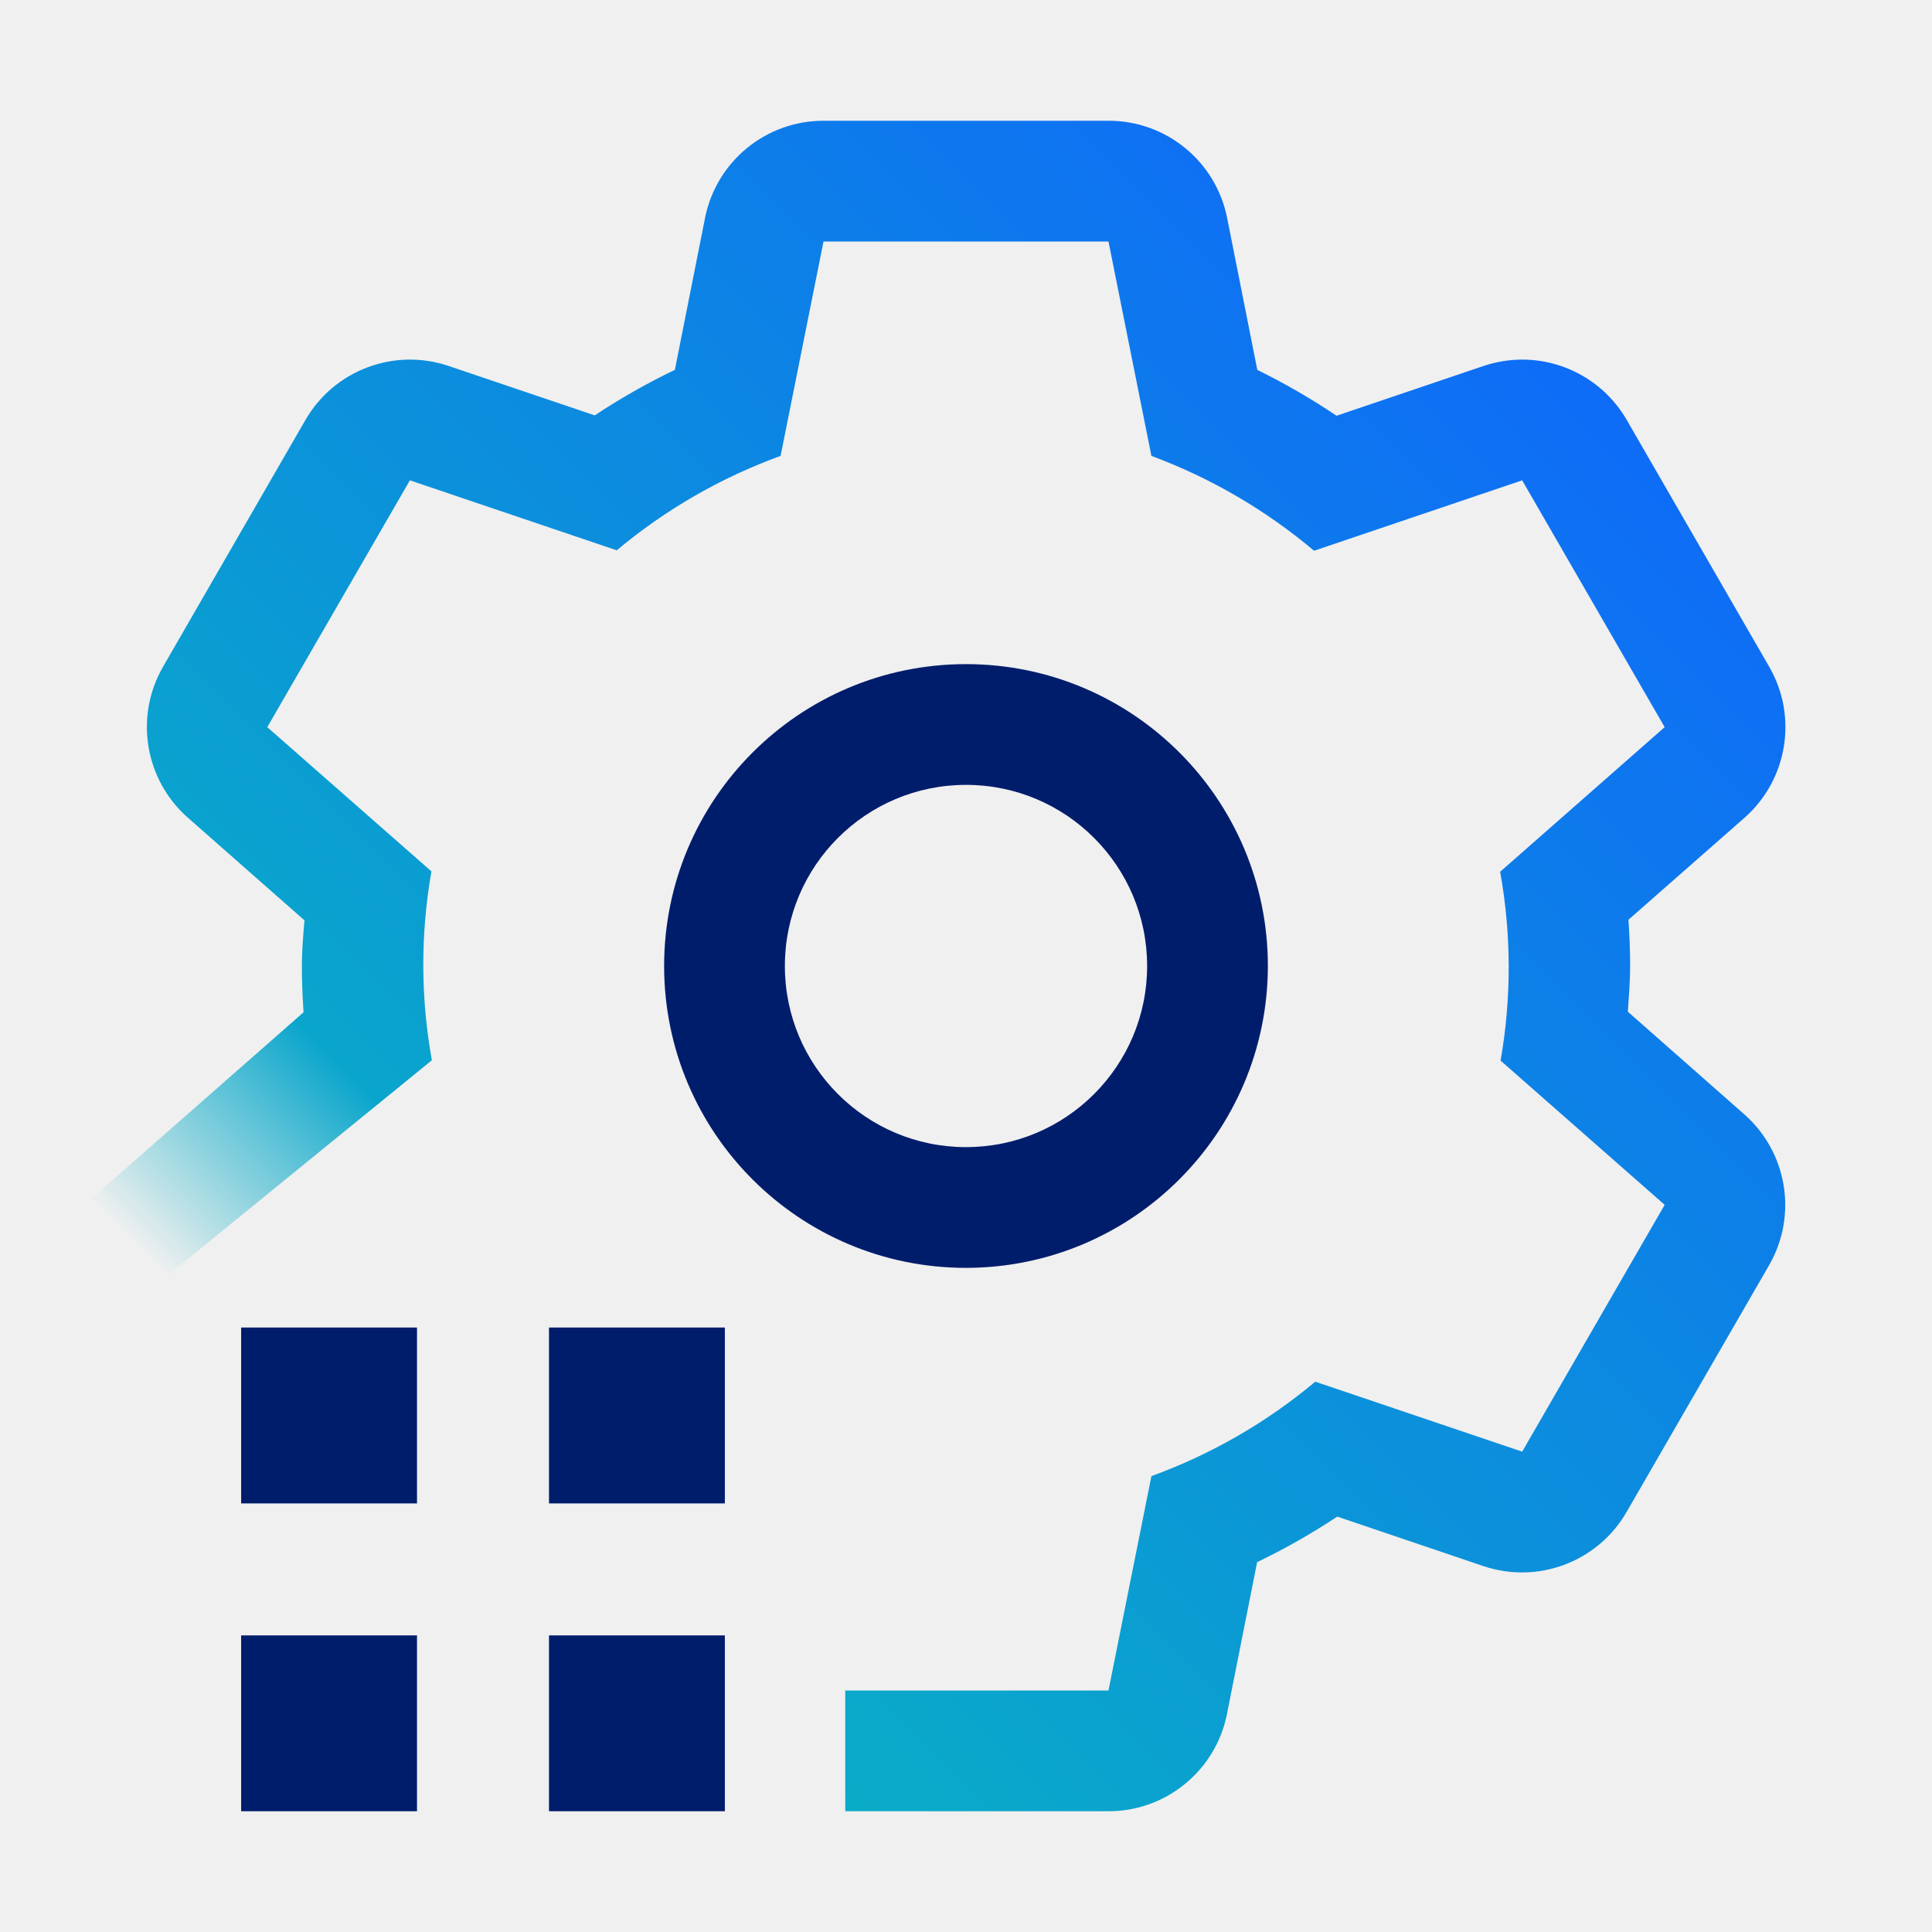
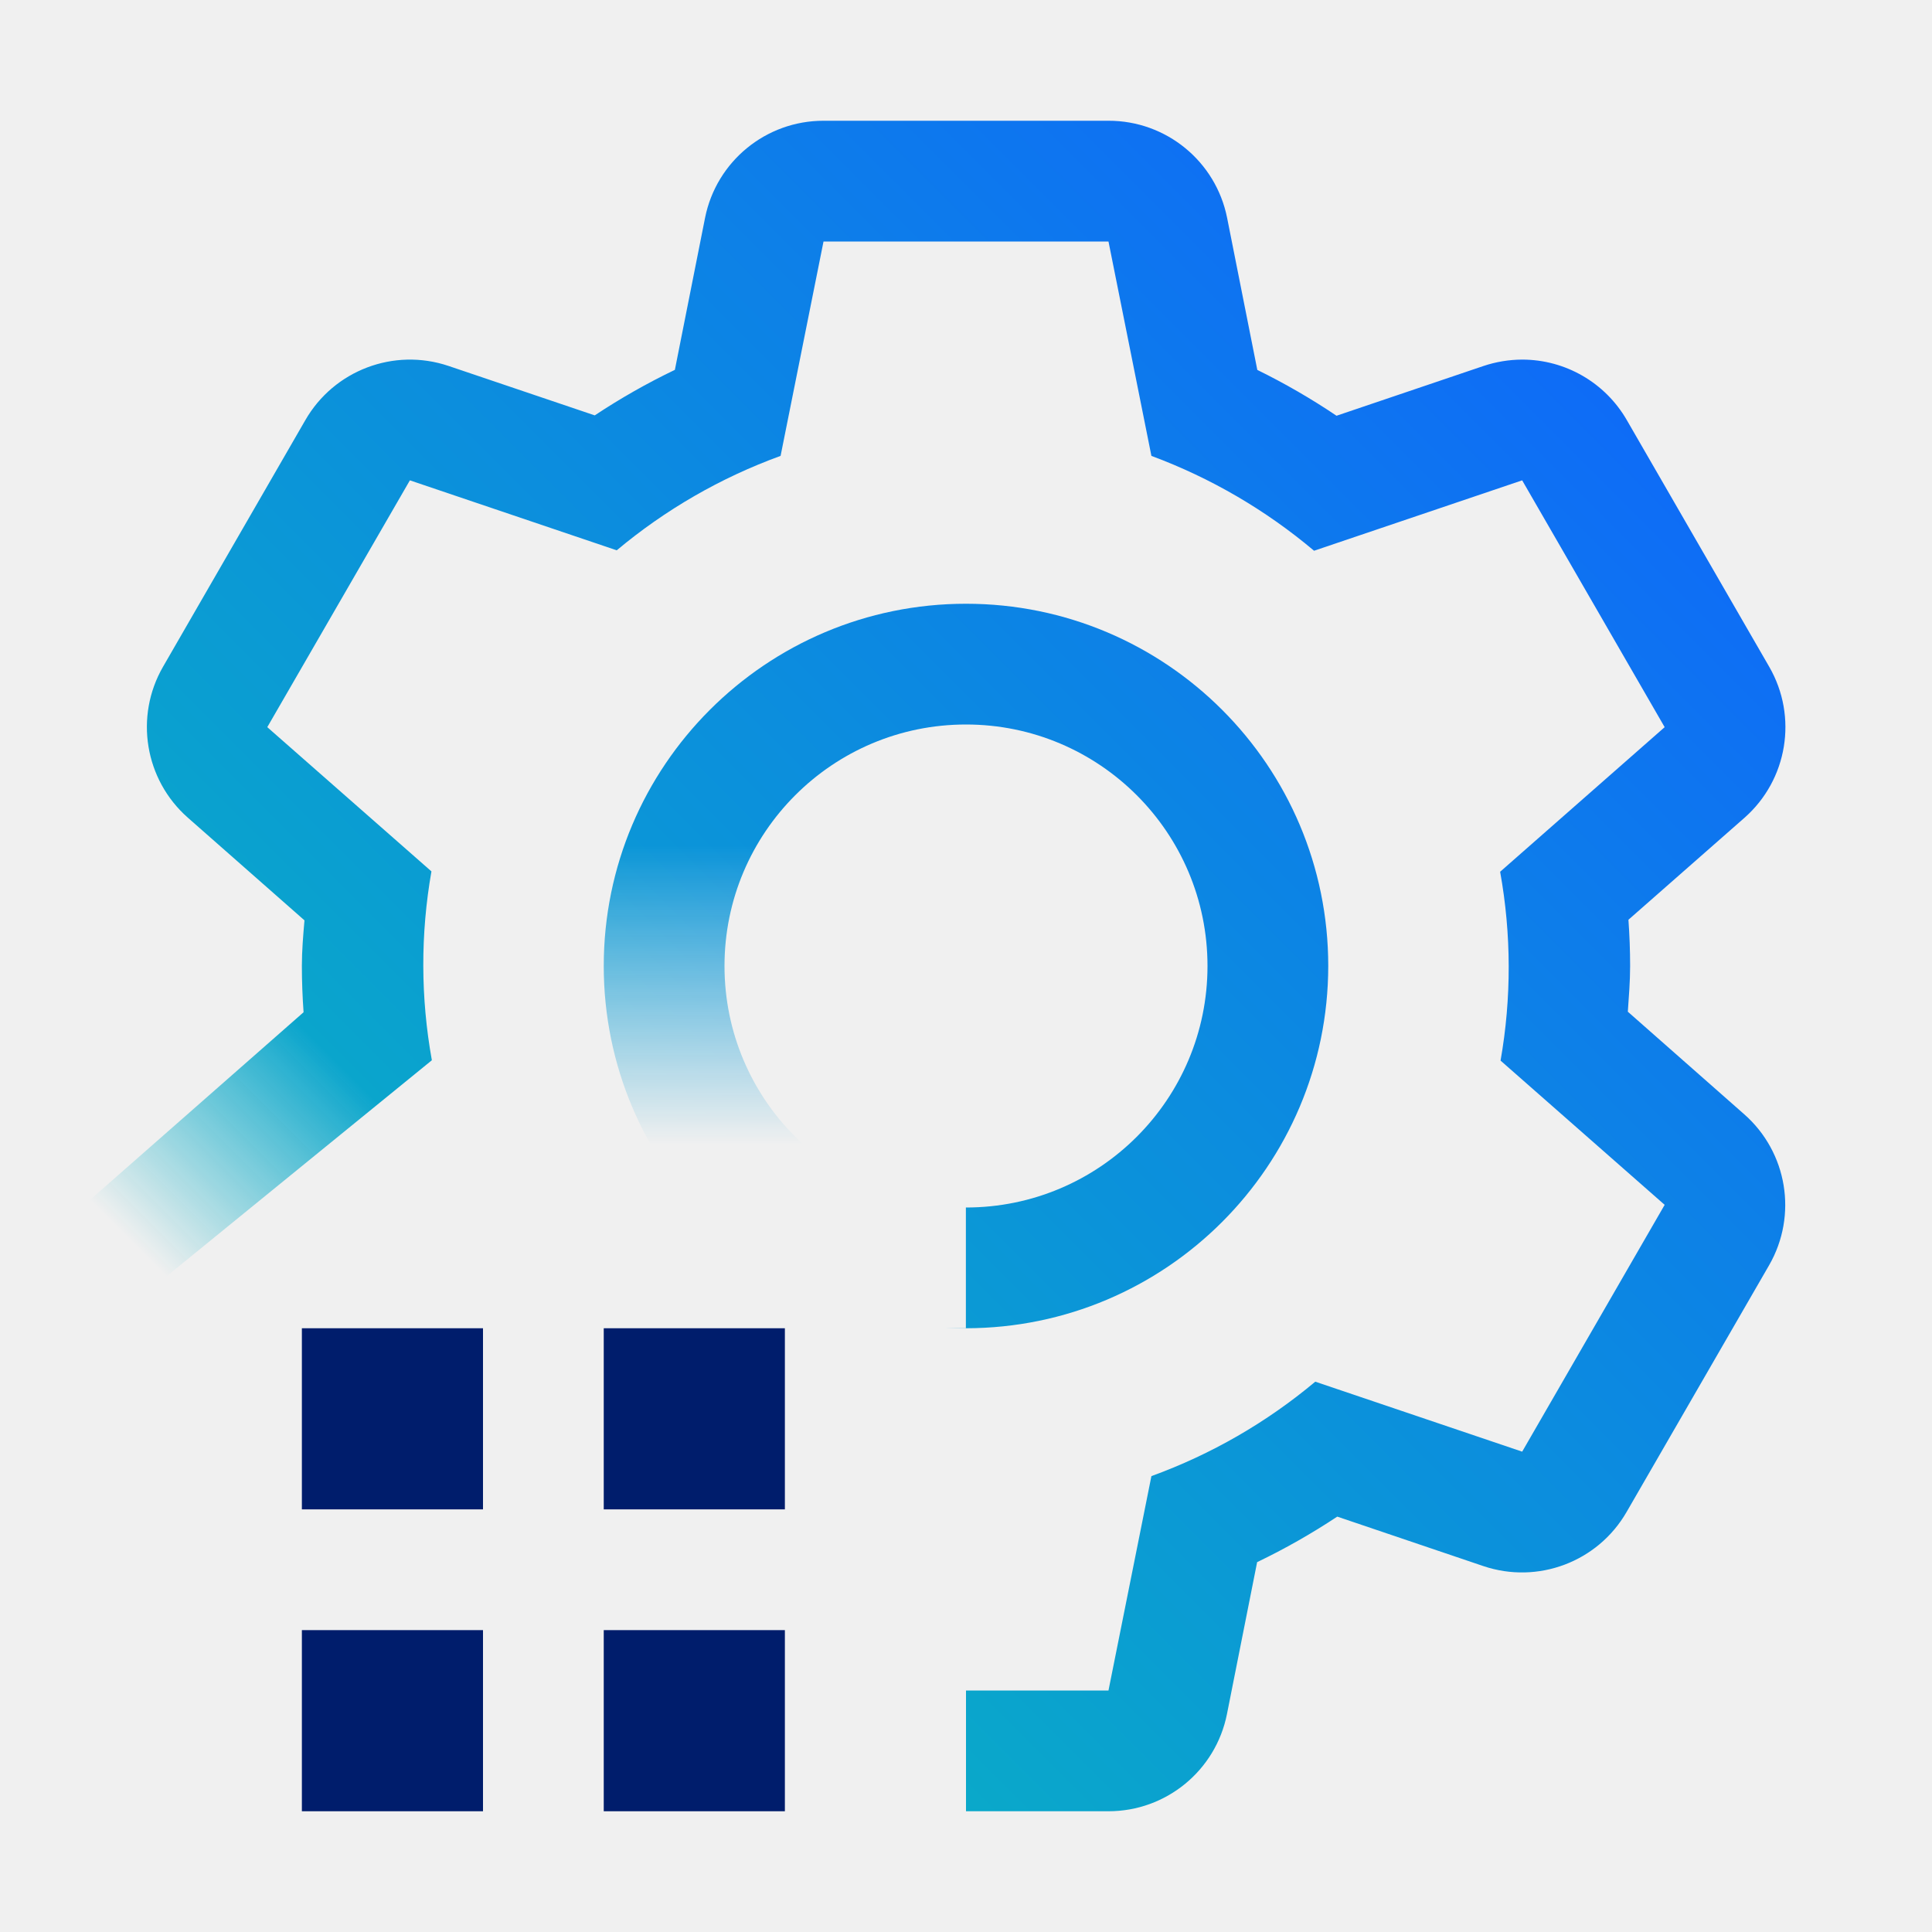
<svg xmlns="http://www.w3.org/2000/svg" viewBox="0 0 32 32">
  <defs>
-     <linearGradient id="028_svg__a" y1="24" x2="8" y2="16" gradientUnits="userSpaceOnUse">
-       <stop offset=".35" />
-       <stop offset=".75" stop-opacity="0" />
+     <linearGradient id="a76610c1-93e4-4a50-8405-8d466edbe3a5" y1="24" x2="8" y2="16" gradientUnits="userSpaceOnUse">
+       <stop offset="0.35" />
+       <stop offset="0.75" stop-opacity="0" />
    </linearGradient>
-     <linearGradient id="028_svg__c" y1="32" x2="32" gradientUnits="userSpaceOnUse">
-       <stop offset=".1" stop-color="#08bdba" />
-       <stop offset=".9" stop-color="#0f62fe" />
+     <linearGradient id="bb50b7e0-3a63-4956-a7ba-ccbe8596f6a4" x1="10" y1="19.499" x2="18" y2="19.499" gradientTransform="matrix(1, 0, 0, -1, -1.501, 37.499)" gradientUnits="userSpaceOnUse">
+       <stop offset="0.38" />
+       <stop offset="1" stop-opacity="0" />
    </linearGradient>
-     <mask id="028_svg__b" x="0" y="0" width="32" height="32" maskUnits="userSpaceOnUse">
-       <path d="M26.962 16.757c.017-.251.038-.5.038-.757s-.01-.513-.028-.766l1.921-1.688a2 2 0 00.412-2.5l-2.361-4.09a2 2 0 00-1.732-1 2.041 2.041 0 00-.641.106l-2.434.824a11.074 11.074 0 00-1.312-.759l-.5-2.518A2 2 0 0018.36 2h-4.72a2 2 0 00-1.962 1.608l-.5 2.518a11.017 11.017 0 00-1.327.754l-2.422-.819a2 2 0 00-2.373.9L2.7 11.044a2 2 0 00.412 2.5l1.931 1.7C5.021 15.5 5 15.745 5 16s.01.513.028.766L0 21.184l1.075 1.327 6.078-4.95a8.908 8.908 0 01-.007-3.128l-2.719-2.389 2.362-4.088 3.426 1.159a9.04 9.04 0 012.714-1.564L13.64 4h4.72l.711 3.551a9.1 9.1 0 012.694 1.571l3.447-1.166 2.36 4.088-2.725 2.395a8.908 8.908 0 01.007 3.128l2.718 2.389-2.36 4.088-3.427-1.159a9.028 9.028 0 01-2.714 1.564L18.36 28H14v2h4.36a2 2 0 001.962-1.608l.5-2.518a11.1 11.1 0 001.327-.754l2.419.819a2 2 0 002.373-.895l2.361-4.088a2 2 0 00-.412-2.5z" fill="#fff" />
-       <path fill="url(#028_svg__a)" d="M0 16h8v8H0z" />
+     <mask id="e80cbf09-9a49-421a-aa68-8c066ba06be1" x="0" y="0" width="32" height="32" maskUnits="userSpaceOnUse">
+       <path d="M16,22a6,6,0,1,1,6-6A6.006,6.006,0,0,1,16,22Zm0-10a4,4,0,1,0,4,4A4,4,0,0,0,16,12Z" fill="#fff" />
+       <g>
+         <path d="M26.962,16.757c.017-.251.038-.5.038-.757s-.01-.513-.028-.766l1.921-1.688a2,2,0,0,0,.412-2.5L26.944,6.956a2,2,0,0,0-1.732-1,2.041,2.041,0,0,0-.641.106l-2.434.824a11.074,11.074,0,0,0-1.312-.759l-.5-2.518A2,2,0,0,0,18.36,2H13.64a2,2,0,0,0-1.962,1.608l-.5,2.518a11.017,11.017,0,0,0-1.327.754L7.429,6.061a2,2,0,0,0-2.373.9L2.7,11.044a2,2,0,0,0,.412,2.5l1.931,1.7C5.021,15.5,5,15.745,5,16s.01.513.028.766L0,21.184l1.075,1.327,6.078-4.95a8.908,8.908,0,0,1-.007-3.128L4.427,12.044,6.789,7.956l3.426,1.159a9.04,9.04,0,0,1,2.714-1.564L13.64,4h4.72l.711,3.551a9.1,9.1,0,0,1,2.694,1.571l3.447-1.166,2.36,4.088-2.725,2.395a8.908,8.908,0,0,1,.007,3.128l2.718,2.389-2.36,4.088-3.427-1.159a9.028,9.028,0,0,1-2.714,1.564L18.36,28H16v2h2.36a2,2,0,0,0,1.962-1.608l.5-2.518a11.1,11.1,0,0,0,1.327-.754l2.419.819a2,2,0,0,0,2.373-.895l2.361-4.088a2,2,0,0,0-.412-2.5Z" fill="#fff" />
+         <rect y="16" width="8" height="8" fill="url(#a76610c1-93e4-4a50-8405-8d466edbe3a5)" />
+       </g>
+       <rect x="8.499" y="14.501" width="8" height="6.998" transform="translate(-5.501 30.499) rotate(-90)" fill="url(#bb50b7e0-3a63-4956-a7ba-ccbe8596f6a4)" />
    </mask>
+     <linearGradient id="afb9949b-091e-4827-9fa3-88edf3d19fa0" y1="32" x2="32" gradientUnits="userSpaceOnUse">
+       <stop offset="0.1" stop-color="#08bdba" />
+       <stop offset="0.9" stop-color="#0f62fe" />
+     </linearGradient>
  </defs>
-   <g data-name="Layer 2">
-     <g data-name="Light theme icons">
-       <g mask="url(#028_svg__b)">
-         <path fill="url(#028_svg__c)" d="M0 0h32v32H0z" />
+   <g id="acf44c23-9fab-4bda-bde2-1520f1f0d09d" data-name="Layer 2">
+     <g id="b44dc03a-cf82-4ad3-8b8b-7ee847f7726f" data-name="Light theme icons">
+       <g>
+         <g mask="url(#e80cbf09-9a49-421a-aa68-8c066ba06be1)">
+           <rect width="32" height="32" fill="url(#afb9949b-091e-4827-9fa3-88edf3d19fa0)" />
+         </g>
+         <rect x="5" y="22" width="3" height="3" fill="#001d6c" />
+         <rect x="10" y="22" width="3" height="3" fill="#001d6c" />
+         <rect x="5" y="27" width="3" height="3" fill="#001d6c" />
+         <rect x="10" y="27" width="3" height="3" fill="#001d6c" />
      </g>
-       <path d="M16 21a5 5 0 115-5 5.006 5.006 0 01-5 5zm0-8a3 3 0 103 3 3 3 0 00-3-3zM3.994 27.087h2.913V30H3.994zM9.093 27.087h2.913V30H9.093zM3.994 21.988h2.913v2.913H3.994zM9.093 21.988h2.913v2.913H9.093z" fill="#001d6c" />
    </g>
  </g>
</svg>
